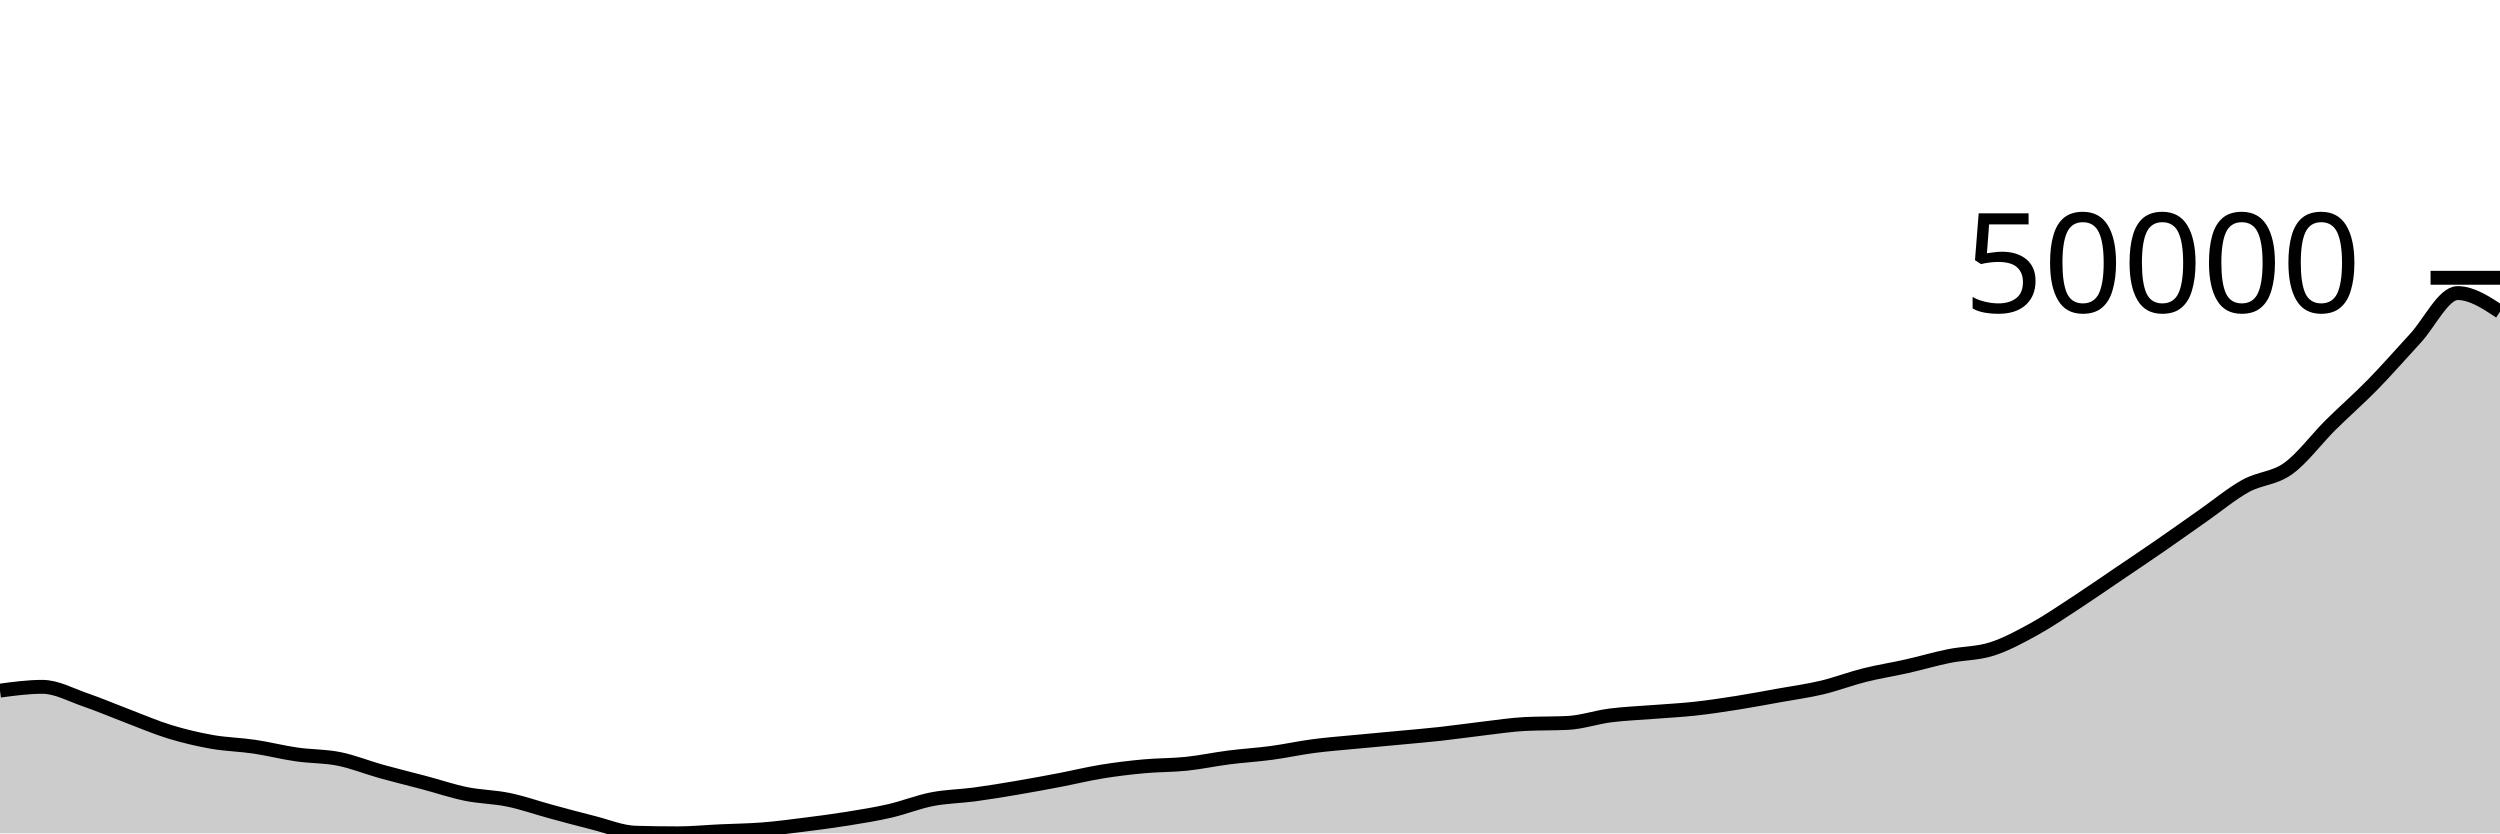
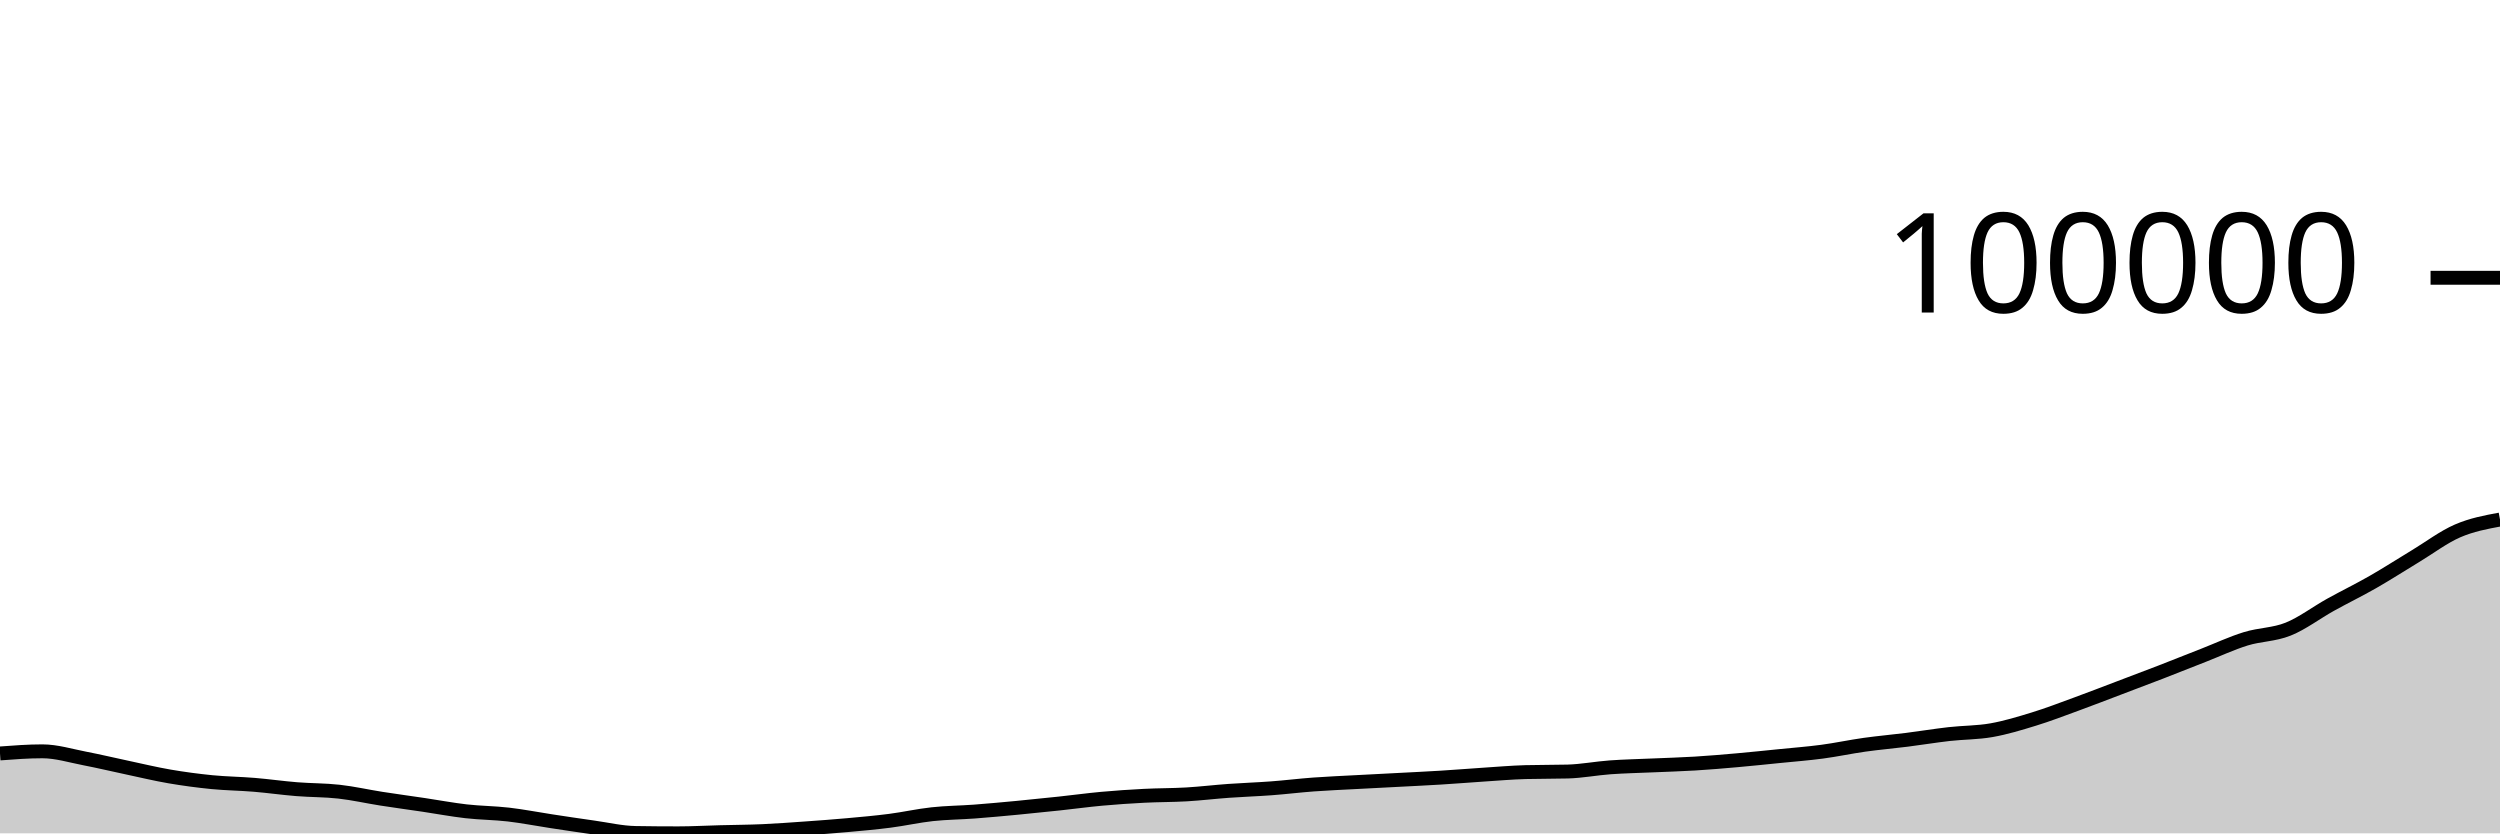
<svg xmlns="http://www.w3.org/2000/svg" viewBox="0 0 180 60">
  <g transform="translate(0,20)">
-     <path class="area" fill="rgba(0, 0, 0, 0.2)" d="M0,29.725C1.017,29.588,2.034,29.452,3.051,29.452C4.068,29.452,5.085,30.024,6.102,30.373C7.119,30.721,8.136,31.16,9.153,31.544C10.169,31.929,11.186,32.37,12.203,32.682C13.22,32.994,14.237,33.235,15.254,33.415C16.271,33.595,17.288,33.61,18.305,33.761C19.322,33.912,20.339,34.174,21.356,34.32C22.373,34.467,23.39,34.437,24.407,34.641C25.424,34.845,26.441,35.261,27.458,35.545C28.475,35.828,29.492,36.072,30.508,36.342C31.525,36.612,32.542,36.958,33.559,37.166C34.576,37.373,35.593,37.374,36.61,37.585C37.627,37.796,38.644,38.157,39.661,38.432C40.678,38.708,41.695,38.985,42.712,39.239C43.729,39.493,44.746,39.927,45.763,39.956C46.78,39.985,47.797,40,48.814,40C49.831,40,50.847,39.897,51.864,39.85C52.881,39.802,53.898,39.795,54.915,39.714C55.932,39.634,56.949,39.497,57.966,39.369C58.983,39.241,60,39.109,61.017,38.945C62.034,38.781,63.051,38.619,64.068,38.385C65.085,38.15,66.102,37.737,67.119,37.54C68.136,37.342,69.153,37.336,70.169,37.199C71.186,37.062,72.203,36.892,73.22,36.72C74.237,36.547,75.254,36.36,76.271,36.165C77.288,35.971,78.305,35.72,79.322,35.555C80.339,35.389,81.356,35.266,82.373,35.173C83.39,35.079,84.407,35.098,85.424,34.992C86.441,34.886,87.458,34.666,88.475,34.536C89.492,34.406,90.508,34.348,91.525,34.212C92.542,34.076,93.559,33.851,94.576,33.718C95.593,33.584,96.61,33.51,97.627,33.412C98.644,33.314,99.661,33.224,100.678,33.128C101.695,33.032,102.712,32.948,103.729,32.836C104.746,32.724,105.763,32.574,106.78,32.455C107.797,32.337,108.814,32.177,109.831,32.126C110.847,32.076,111.864,32.101,112.881,32.05C113.898,31.999,114.915,31.643,115.932,31.512C116.949,31.382,117.966,31.346,118.983,31.265C120,31.184,121.017,31.137,122.034,31.025C123.051,30.914,124.068,30.76,125.085,30.599C126.102,30.438,127.119,30.245,128.136,30.062C129.153,29.879,130.169,29.743,131.186,29.501C132.203,29.259,133.22,28.866,134.237,28.611C135.254,28.356,136.271,28.2,137.288,27.971C138.305,27.741,139.322,27.44,140.339,27.234C141.356,27.028,142.373,27.057,143.39,26.735C144.407,26.413,145.424,25.862,146.441,25.303C147.458,24.744,148.475,24.044,149.492,23.381C150.508,22.717,151.525,22.011,152.542,21.322C153.559,20.633,154.576,19.952,155.593,19.249C156.61,18.547,157.627,17.817,158.644,17.106C159.661,16.395,160.678,15.543,161.695,14.982C162.712,14.42,163.729,14.466,164.746,13.736C165.763,13.007,166.78,11.616,167.797,10.606C168.814,9.597,169.831,8.719,170.847,7.679C171.864,6.64,172.881,5.466,173.898,4.369C174.915,3.273,175.932,1.101,176.949,1.101C177.966,1.101,178.983,1.773,180,2.444L180,40C178.983,40,177.966,40,176.949,40C175.932,40,174.915,40,173.898,40C172.881,40,171.864,40,170.847,40C169.831,40,168.814,40,167.797,40C166.78,40,165.763,40,164.746,40C163.729,40,162.712,40,161.695,40C160.678,40,159.661,40,158.644,40C157.627,40,156.61,40,155.593,40C154.576,40,153.559,40,152.542,40C151.525,40,150.508,40,149.492,40C148.475,40,147.458,40,146.441,40C145.424,40,144.407,40,143.39,40C142.373,40,141.356,40,140.339,40C139.322,40,138.305,40,137.288,40C136.271,40,135.254,40,134.237,40C133.22,40,132.203,40,131.186,40C130.169,40,129.153,40,128.136,40C127.119,40,126.102,40,125.085,40C124.068,40,123.051,40,122.034,40C121.017,40,120,40,118.983,40C117.966,40,116.949,40,115.932,40C114.915,40,113.898,40,112.881,40C111.864,40,110.847,40,109.831,40C108.814,40,107.797,40,106.78,40C105.763,40,104.746,40,103.729,40C102.712,40,101.695,40,100.678,40C99.661,40,98.644,40,97.627,40C96.61,40,95.593,40,94.576,40C93.559,40,92.542,40,91.525,40C90.508,40,89.492,40,88.475,40C87.458,40,86.441,40,85.424,40C84.407,40,83.39,40,82.373,40C81.356,40,80.339,40,79.322,40C78.305,40,77.288,40,76.271,40C75.254,40,74.237,40,73.22,40C72.203,40,71.186,40,70.169,40C69.153,40,68.136,40,67.119,40C66.102,40,65.085,40,64.068,40C63.051,40,62.034,40,61.017,40C60,40,58.983,40,57.966,40C56.949,40,55.932,40,54.915,40C53.898,40,52.881,40,51.864,40C50.847,40,49.831,40,48.814,40C47.797,40,46.78,40,45.763,40C44.746,40,43.729,40,42.712,40C41.695,40,40.678,40,39.661,40C38.644,40,37.627,40,36.61,40C35.593,40,34.576,40,33.559,40C32.542,40,31.525,40,30.508,40C29.492,40,28.475,40,27.458,40C26.441,40,25.424,40,24.407,40C23.39,40,22.373,40,21.356,40C20.339,40,19.322,40,18.305,40C17.288,40,16.271,40,15.254,40C14.237,40,13.22,40,12.203,40C11.186,40,10.169,40,9.153,40C8.136,40,7.119,40,6.102,40C5.085,40,4.068,40,3.051,40C2.034,40,1.017,40,0,40Z" />
-     <path class="line" stroke="black" fill="none" d="M0,29.725C1.017,29.588,2.034,29.452,3.051,29.452C4.068,29.452,5.085,30.024,6.102,30.373C7.119,30.721,8.136,31.16,9.153,31.544C10.169,31.929,11.186,32.37,12.203,32.682C13.22,32.994,14.237,33.235,15.254,33.415C16.271,33.595,17.288,33.61,18.305,33.761C19.322,33.912,20.339,34.174,21.356,34.32C22.373,34.467,23.39,34.437,24.407,34.641C25.424,34.845,26.441,35.261,27.458,35.545C28.475,35.828,29.492,36.072,30.508,36.342C31.525,36.612,32.542,36.958,33.559,37.166C34.576,37.373,35.593,37.374,36.61,37.585C37.627,37.796,38.644,38.157,39.661,38.432C40.678,38.708,41.695,38.985,42.712,39.239C43.729,39.493,44.746,39.927,45.763,39.956C46.78,39.985,47.797,40,48.814,40C49.831,40,50.847,39.897,51.864,39.85C52.881,39.802,53.898,39.795,54.915,39.714C55.932,39.634,56.949,39.497,57.966,39.369C58.983,39.241,60,39.109,61.017,38.945C62.034,38.781,63.051,38.619,64.068,38.385C65.085,38.15,66.102,37.737,67.119,37.54C68.136,37.342,69.153,37.336,70.169,37.199C71.186,37.062,72.203,36.892,73.22,36.72C74.237,36.547,75.254,36.36,76.271,36.165C77.288,35.971,78.305,35.72,79.322,35.555C80.339,35.389,81.356,35.266,82.373,35.173C83.39,35.079,84.407,35.098,85.424,34.992C86.441,34.886,87.458,34.666,88.475,34.536C89.492,34.406,90.508,34.348,91.525,34.212C92.542,34.076,93.559,33.851,94.576,33.718C95.593,33.584,96.61,33.51,97.627,33.412C98.644,33.314,99.661,33.224,100.678,33.128C101.695,33.032,102.712,32.948,103.729,32.836C104.746,32.724,105.763,32.574,106.78,32.455C107.797,32.337,108.814,32.177,109.831,32.126C110.847,32.076,111.864,32.101,112.881,32.05C113.898,31.999,114.915,31.643,115.932,31.512C116.949,31.382,117.966,31.346,118.983,31.265C120,31.184,121.017,31.137,122.034,31.025C123.051,30.914,124.068,30.76,125.085,30.599C126.102,30.438,127.119,30.245,128.136,30.062C129.153,29.879,130.169,29.743,131.186,29.501C132.203,29.259,133.22,28.866,134.237,28.611C135.254,28.356,136.271,28.2,137.288,27.971C138.305,27.741,139.322,27.44,140.339,27.234C141.356,27.028,142.373,27.057,143.39,26.735C144.407,26.413,145.424,25.862,146.441,25.303C147.458,24.744,148.475,24.044,149.492,23.381C150.508,22.717,151.525,22.011,152.542,21.322C153.559,20.633,154.576,19.952,155.593,19.249C156.61,18.547,157.627,17.817,158.644,17.106C159.661,16.395,160.678,15.543,161.695,14.982C162.712,14.42,163.729,14.466,164.746,13.736C165.763,13.007,166.78,11.616,167.797,10.606C168.814,9.597,169.831,8.719,170.847,7.679C171.864,6.64,172.881,5.466,173.898,4.369C174.915,3.273,175.932,1.101,176.949,1.101C177.966,1.101,178.983,1.773,180,2.444" />
+     <path class="area" fill="rgba(0, 0, 0, 0.2)" d="M0,34.248C1.017,34.171,2.034,34.095,3.051,34.095C4.068,34.095,5.085,34.415,6.102,34.61C7.119,34.806,8.136,35.051,9.153,35.266C10.169,35.482,11.186,35.729,12.203,35.903C13.22,36.078,14.237,36.213,15.254,36.314C16.271,36.414,17.288,36.423,18.305,36.507C19.322,36.592,20.339,36.738,21.356,36.82C22.373,36.903,23.39,36.885,24.407,37C25.424,37.114,26.441,37.347,27.458,37.506C28.475,37.665,29.492,37.801,30.508,37.952C31.525,38.104,32.542,38.297,33.559,38.413C34.576,38.529,35.593,38.53,36.61,38.648C37.627,38.766,38.644,38.968,39.661,39.122C40.678,39.277,41.695,39.432,42.712,39.574C43.729,39.716,44.746,39.959,45.763,39.975C46.78,39.992,47.797,40,48.814,40C49.831,40,50.847,39.942,51.864,39.916C52.881,39.889,53.898,39.885,54.915,39.84C55.932,39.795,56.949,39.719,57.966,39.647C58.983,39.575,60,39.501,61.017,39.409C62.034,39.318,63.051,39.227,64.068,39.096C65.085,38.965,66.102,38.733,67.119,38.623C68.136,38.512,69.153,38.508,70.169,38.432C71.186,38.355,72.203,38.26,73.22,38.164C74.237,38.067,75.254,37.962,76.271,37.853C77.288,37.745,78.305,37.604,79.322,37.511C80.339,37.419,81.356,37.35,82.373,37.298C83.39,37.245,84.407,37.256,85.424,37.197C86.441,37.137,87.458,37.014,88.475,36.941C89.492,36.868,90.508,36.836,91.525,36.76C92.542,36.684,93.559,36.558,94.576,36.483C95.593,36.408,96.61,36.367,97.627,36.312C98.644,36.257,99.661,36.207,100.678,36.153C101.695,36.099,102.712,36.052,103.729,35.989C104.746,35.927,105.763,35.843,106.78,35.776C107.797,35.71,108.814,35.621,109.831,35.592C110.847,35.564,111.864,35.578,112.881,35.55C113.898,35.521,114.915,35.322,115.932,35.248C116.949,35.175,117.966,35.156,118.983,35.11C120,35.065,121.017,35.038,122.034,34.976C123.051,34.914,124.068,34.827,125.085,34.737C126.102,34.647,127.119,34.539,128.136,34.437C129.153,34.334,130.169,34.258,131.186,34.122C132.203,33.987,133.22,33.767,134.237,33.624C135.254,33.482,136.271,33.394,137.288,33.266C138.305,33.137,139.322,32.969,140.339,32.853C141.356,32.738,142.373,32.754,143.39,32.574C144.407,32.394,145.424,32.085,146.441,31.772C147.458,31.46,148.475,31.068,149.492,30.696C150.508,30.325,151.525,29.929,152.542,29.544C153.559,29.158,154.576,28.777,155.593,28.383C156.61,27.99,157.627,27.582,158.644,27.184C159.661,26.785,160.678,26.309,161.695,25.994C162.712,25.68,163.729,25.705,164.746,25.297C165.763,24.889,166.78,24.11,167.797,23.545C168.814,22.98,169.831,22.488,170.847,21.906C171.864,21.324,172.881,20.667,173.898,20.053C174.915,19.44,175.932,18.665,176.949,18.224C177.966,17.783,178.983,17.595,180,17.406L180,40C178.983,40,177.966,40,176.949,40C175.932,40,174.915,40,173.898,40C172.881,40,171.864,40,170.847,40C169.831,40,168.814,40,167.797,40C166.78,40,165.763,40,164.746,40C163.729,40,162.712,40,161.695,40C160.678,40,159.661,40,158.644,40C157.627,40,156.61,40,155.593,40C154.576,40,153.559,40,152.542,40C151.525,40,150.508,40,149.492,40C148.475,40,147.458,40,146.441,40C145.424,40,144.407,40,143.39,40C142.373,40,141.356,40,140.339,40C139.322,40,138.305,40,137.288,40C136.271,40,135.254,40,134.237,40C133.22,40,132.203,40,131.186,40C130.169,40,129.153,40,128.136,40C127.119,40,126.102,40,125.085,40C124.068,40,123.051,40,122.034,40C121.017,40,120,40,118.983,40C117.966,40,116.949,40,115.932,40C114.915,40,113.898,40,112.881,40C111.864,40,110.847,40,109.831,40C108.814,40,107.797,40,106.78,40C105.763,40,104.746,40,103.729,40C102.712,40,101.695,40,100.678,40C99.661,40,98.644,40,97.627,40C96.61,40,95.593,40,94.576,40C93.559,40,92.542,40,91.525,40C90.508,40,89.492,40,88.475,40C87.458,40,86.441,40,85.424,40C84.407,40,83.39,40,82.373,40C81.356,40,80.339,40,79.322,40C78.305,40,77.288,40,76.271,40C75.254,40,74.237,40,73.22,40C72.203,40,71.186,40,70.169,40C69.153,40,68.136,40,67.119,40C66.102,40,65.085,40,64.068,40C63.051,40,62.034,40,61.017,40C60,40,58.983,40,57.966,40C56.949,40,55.932,40,54.915,40C53.898,40,52.881,40,51.864,40C50.847,40,49.831,40,48.814,40C47.797,40,46.78,40,45.763,40C44.746,40,43.729,40,42.712,40C41.695,40,40.678,40,39.661,40C38.644,40,37.627,40,36.61,40C35.593,40,34.576,40,33.559,40C32.542,40,31.525,40,30.508,40C29.492,40,28.475,40,27.458,40C26.441,40,25.424,40,24.407,40C23.39,40,22.373,40,21.356,40C20.339,40,19.322,40,18.305,40C17.288,40,16.271,40,15.254,40C14.237,40,13.22,40,12.203,40C11.186,40,10.169,40,9.153,40C8.136,40,7.119,40,6.102,40C5.085,40,4.068,40,3.051,40C2.034,40,1.017,40,0,40Z" />
+     <path class="line" stroke="black" fill="none" d="M0,34.248C1.017,34.171,2.034,34.095,3.051,34.095C4.068,34.095,5.085,34.415,6.102,34.61C7.119,34.806,8.136,35.051,9.153,35.266C10.169,35.482,11.186,35.729,12.203,35.903C13.22,36.078,14.237,36.213,15.254,36.314C16.271,36.414,17.288,36.423,18.305,36.507C19.322,36.592,20.339,36.738,21.356,36.82C22.373,36.903,23.39,36.885,24.407,37C25.424,37.114,26.441,37.347,27.458,37.506C28.475,37.665,29.492,37.801,30.508,37.952C31.525,38.104,32.542,38.297,33.559,38.413C34.576,38.529,35.593,38.53,36.61,38.648C37.627,38.766,38.644,38.968,39.661,39.122C40.678,39.277,41.695,39.432,42.712,39.574C43.729,39.716,44.746,39.959,45.763,39.975C46.78,39.992,47.797,40,48.814,40C49.831,40,50.847,39.942,51.864,39.916C52.881,39.889,53.898,39.885,54.915,39.84C55.932,39.795,56.949,39.719,57.966,39.647C58.983,39.575,60,39.501,61.017,39.409C62.034,39.318,63.051,39.227,64.068,39.096C65.085,38.965,66.102,38.733,67.119,38.623C68.136,38.512,69.153,38.508,70.169,38.432C71.186,38.355,72.203,38.26,73.22,38.164C74.237,38.067,75.254,37.962,76.271,37.853C77.288,37.745,78.305,37.604,79.322,37.511C80.339,37.419,81.356,37.35,82.373,37.298C83.39,37.245,84.407,37.256,85.424,37.197C86.441,37.137,87.458,37.014,88.475,36.941C89.492,36.868,90.508,36.836,91.525,36.76C92.542,36.684,93.559,36.558,94.576,36.483C95.593,36.408,96.61,36.367,97.627,36.312C98.644,36.257,99.661,36.207,100.678,36.153C101.695,36.099,102.712,36.052,103.729,35.989C104.746,35.927,105.763,35.843,106.78,35.776C107.797,35.71,108.814,35.621,109.831,35.592C110.847,35.564,111.864,35.578,112.881,35.55C113.898,35.521,114.915,35.322,115.932,35.248C116.949,35.175,117.966,35.156,118.983,35.11C120,35.065,121.017,35.038,122.034,34.976C123.051,34.914,124.068,34.827,125.085,34.737C126.102,34.647,127.119,34.539,128.136,34.437C129.153,34.334,130.169,34.258,131.186,34.122C132.203,33.987,133.22,33.767,134.237,33.624C135.254,33.482,136.271,33.394,137.288,33.266C138.305,33.137,139.322,32.969,140.339,32.853C141.356,32.738,142.373,32.754,143.39,32.574C144.407,32.394,145.424,32.085,146.441,31.772C147.458,31.46,148.475,31.068,149.492,30.696C150.508,30.325,151.525,29.929,152.542,29.544C153.559,29.158,154.576,28.777,155.593,28.383C156.61,27.99,157.627,27.582,158.644,27.184C159.661,26.785,160.678,26.309,161.695,25.994C162.712,25.68,163.729,25.705,164.746,25.297C165.763,24.889,166.78,24.11,167.797,23.545C168.814,22.98,169.831,22.488,170.847,21.906C171.864,21.324,172.881,20.667,173.898,20.053C174.915,19.44,175.932,18.665,176.949,18.224C177.966,17.783,178.983,17.595,180,17.406" />
    <path class="axis-ceiling" stroke-width="1" stroke="black" fill="none" d="M175,0L180,0" />
-     <text class="axis-ceiling-label" font-family="sans-serif" text-anchor="end" font-size="10px" x="170" y="2.5">50000</text>
+     <text class="axis-ceiling-label" font-family="sans-serif" text-anchor="end" font-size="10px" x="170" y="2.5">100000</text>
  </g>
</svg>
